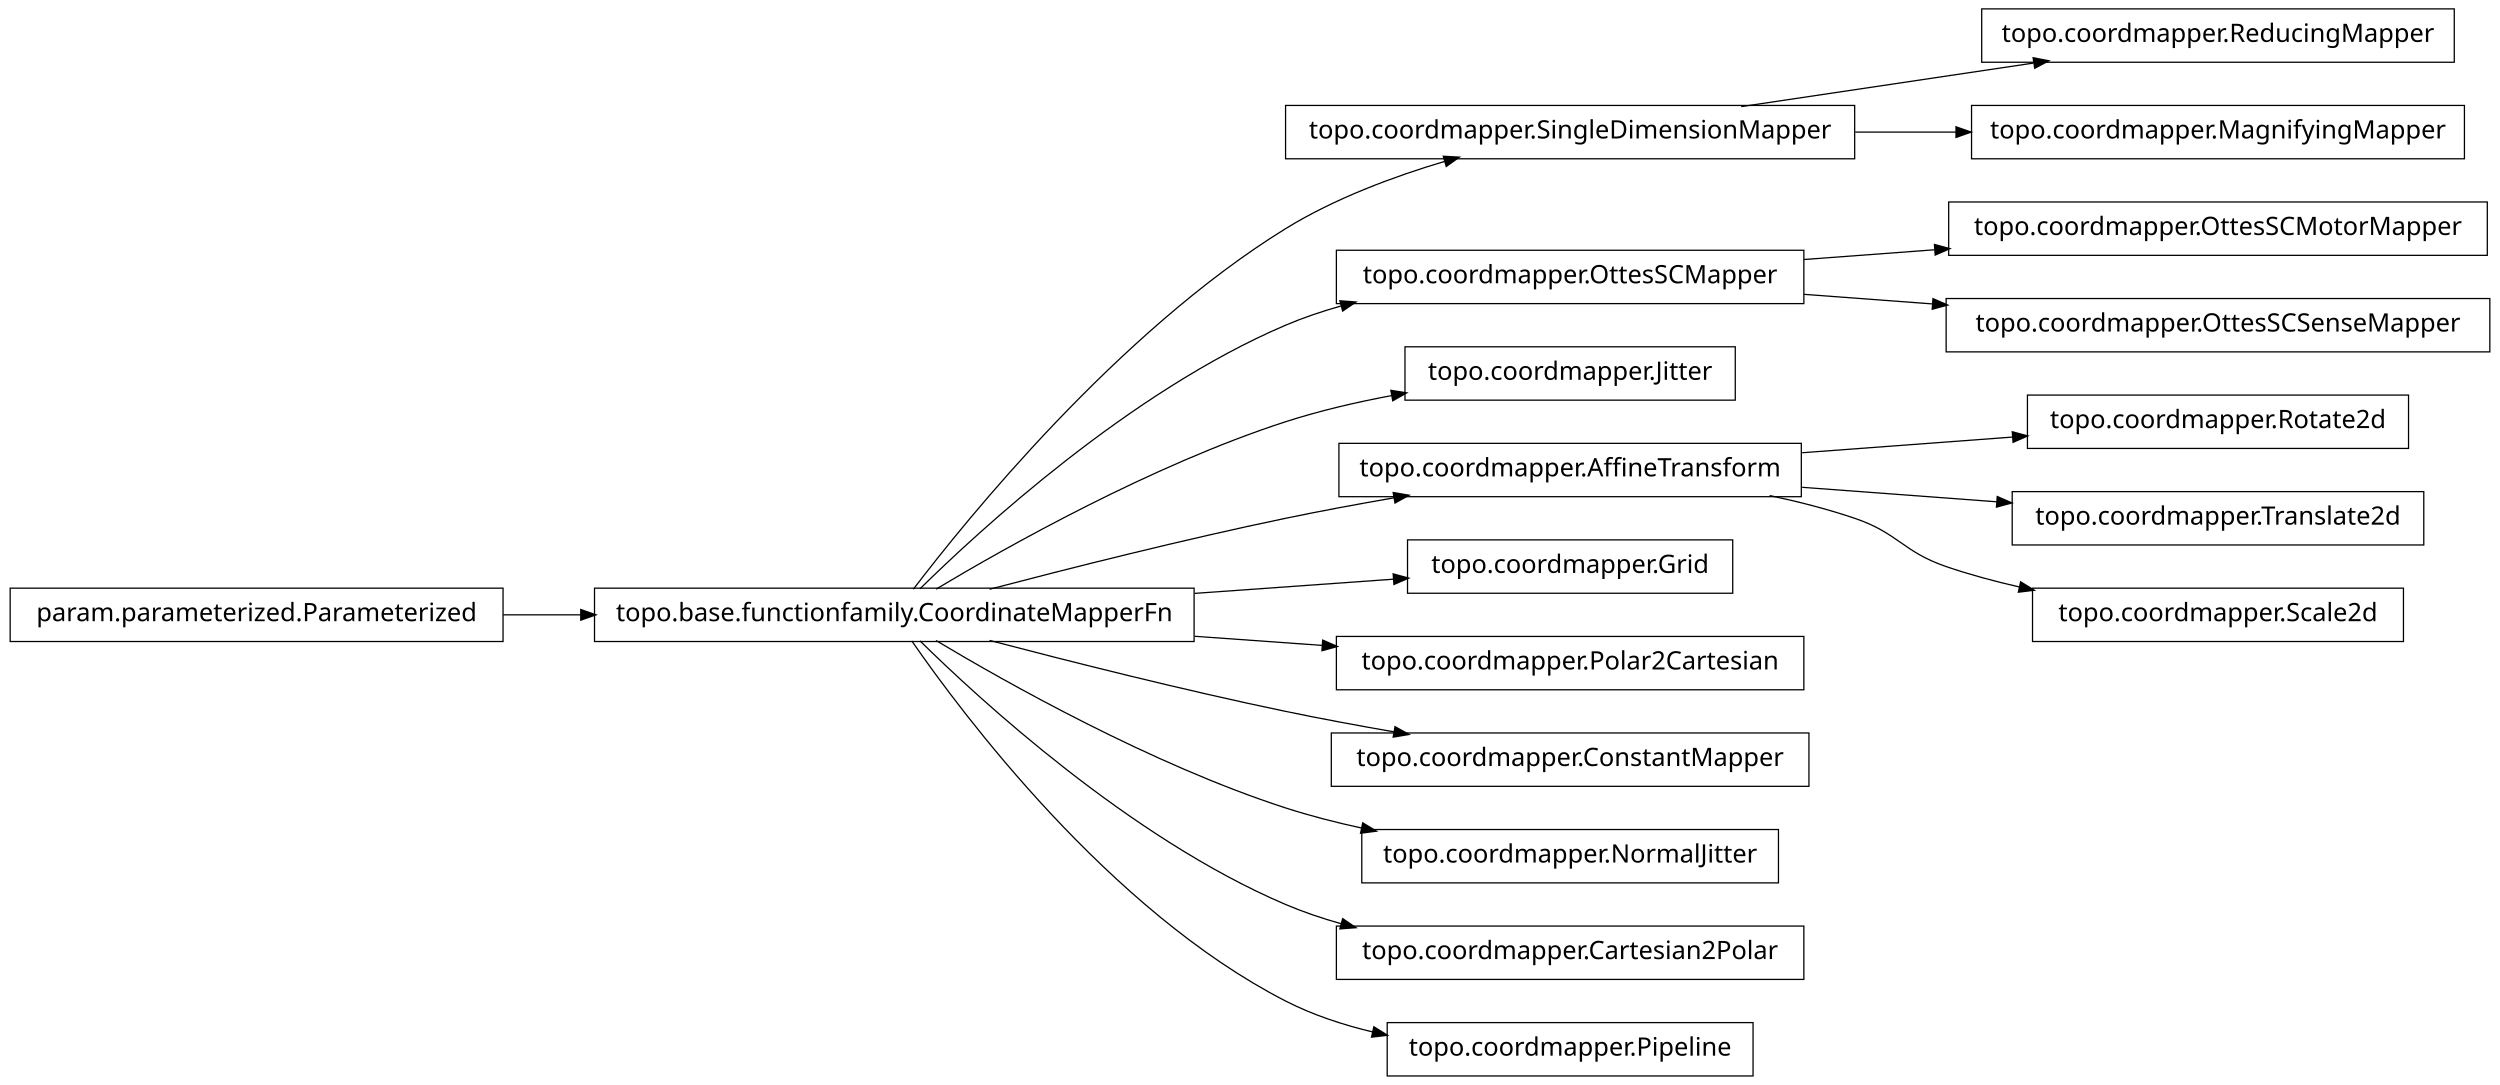
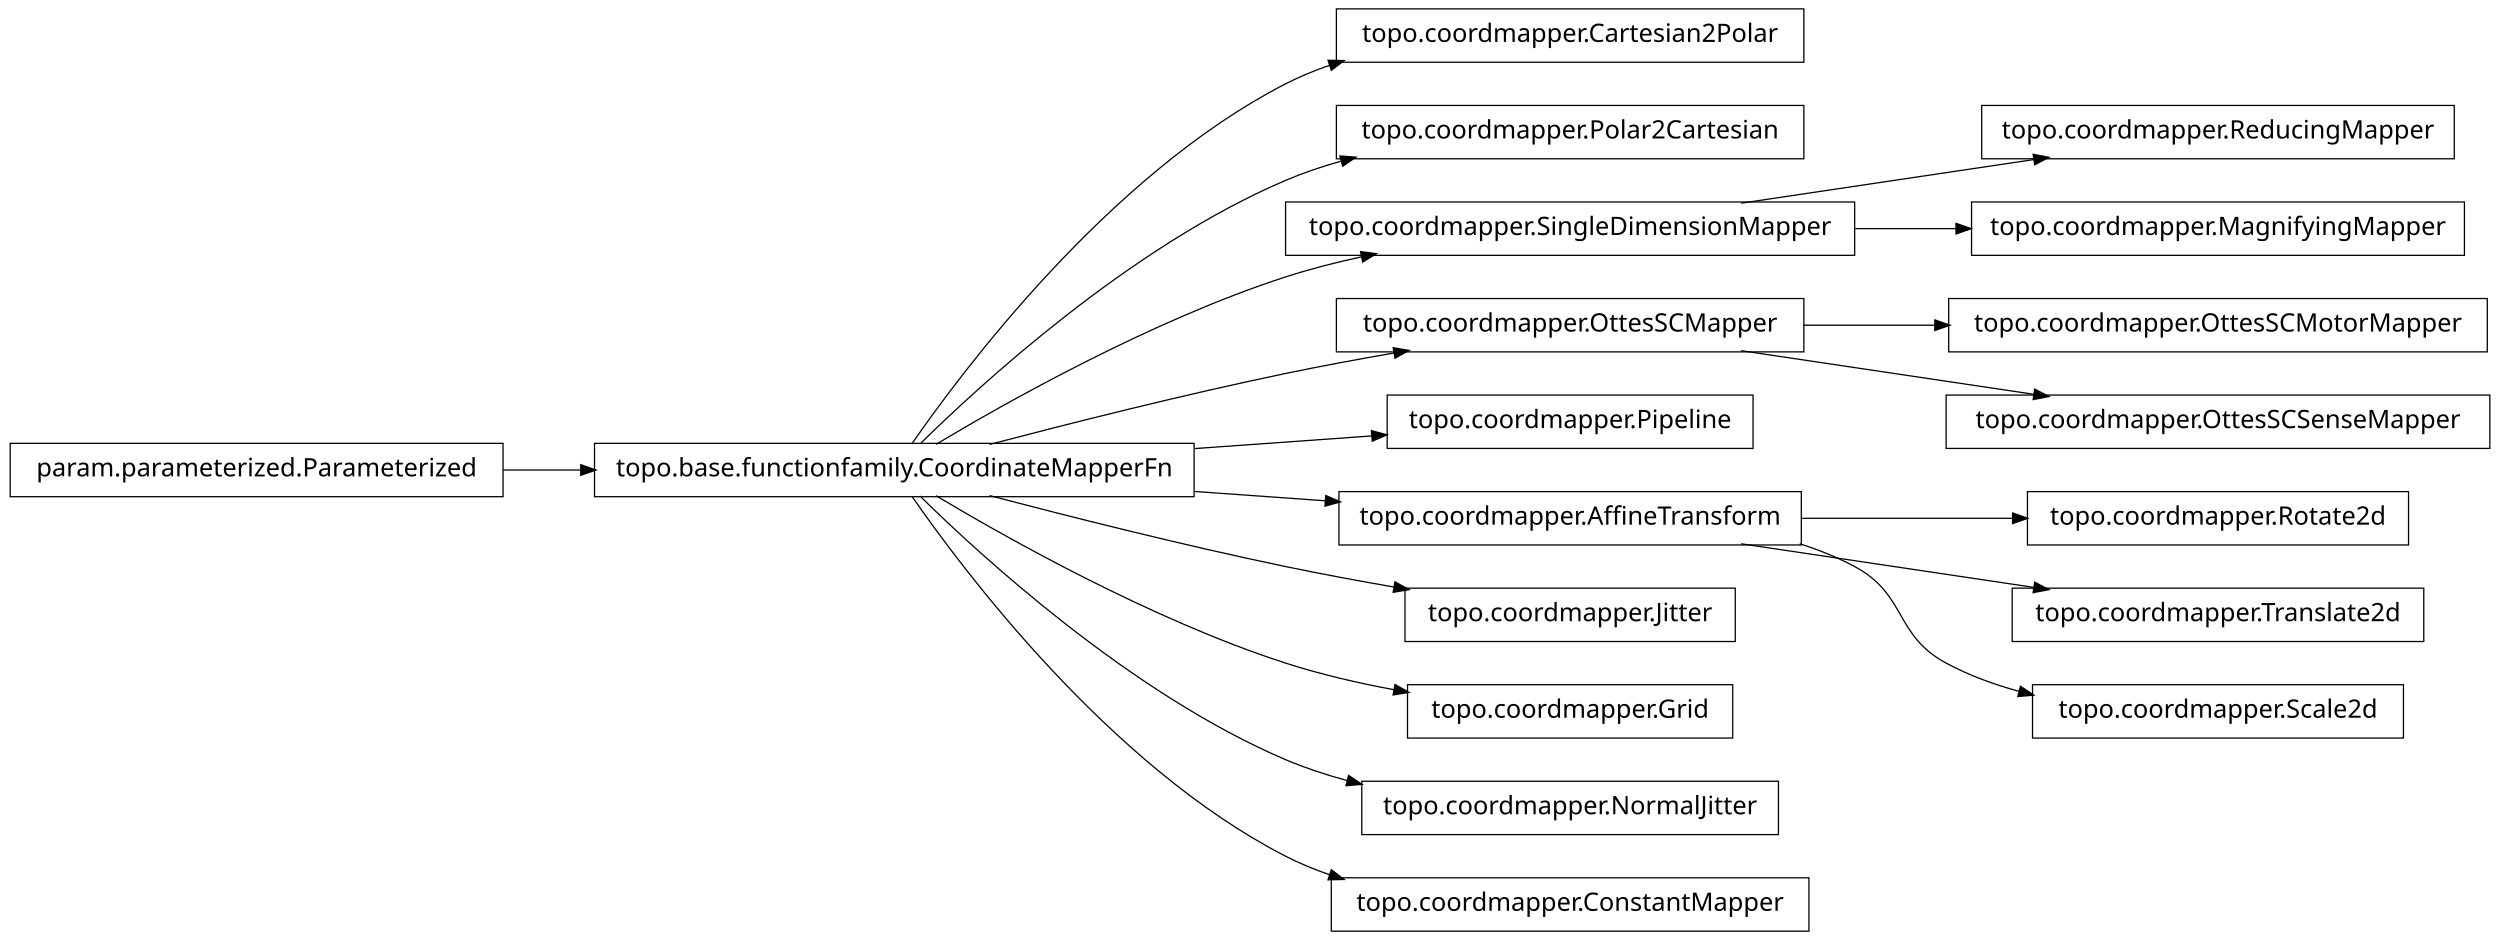
- <svg xmlns="http://www.w3.org/2000/svg" width="984pt" height="427pt" viewBox="0.00 0.00 984.00 427.00">
-   <g id="graph1" class="graph" transform="scale(1 1) rotate(0) translate(4 423)">
-     <polygon fill="white" stroke="white" points="-4,5 -4,-423 981,-423 981,5 -4,5" />
+ <svg xmlns="http://www.w3.org/2000/svg" width="984pt" height="370pt" viewBox="0.00 0.00 984.00 370.00">
+   <g id="graph1" class="graph" transform="scale(1 1) rotate(0) translate(4 366)">
+     <polygon fill="white" stroke="white" points="-4,5 -4,-366 981,-366 981,5 -4,5" />
    <g id="node1" class="node">
-       <polygon fill="none" stroke="black" stroke-width="0.5" points="962,-419.5 776,-419.5 776,-398.5 962,-398.5 962,-419.5" />
-       <text text-anchor="middle" x="869" y="-406.5" font-family="Vera" font-size="10.00">topo.coordmapper.ReducingMapper</text>
-     </g>
-     <g id="node2" class="node">
-       <polygon fill="none" stroke="black" stroke-width="0.5" points="726,-381.5 502,-381.5 502,-360.5 726,-360.5 726,-381.5" />
-       <text text-anchor="middle" x="614" y="-368.5" font-family="Vera" font-size="10.00">topo.coordmapper.SingleDimensionMapper</text>
-     </g>
-     <g id="edge2" class="edge">
-       <path fill="none" stroke="black" stroke-width="0.5" d="M681.332,-381.034C716.773,-386.315 760.262,-392.796 796.449,-398.189" />
-       <polygon fill="black" stroke="black" points="796.53,-399.97 801.733,-398.976 797.046,-396.508 796.53,-399.97" />
-     </g>
-     <g id="node8" class="node">
-       <polygon fill="none" stroke="black" stroke-width="0.5" points="966,-381.5 772,-381.5 772,-360.5 966,-360.5 966,-381.5" />
-       <text text-anchor="middle" x="869" y="-368.5" font-family="Vera" font-size="10.00">topo.coordmapper.MagnifyingMapper</text>
-     </g>
-     <g id="edge8" class="edge">
-       <path fill="none" stroke="black" stroke-width="0.5" d="M726.218,-371C739.429,-371 752.863,-371 765.941,-371" />
-       <polygon fill="black" stroke="black" points="766.128,-372.75 771.128,-371 766.128,-369.25 766.128,-372.75" />
-     </g>
-     <g id="node4" class="node">
      <polygon fill="none" stroke="black" stroke-width="0.5" points="466,-191.5 230,-191.5 230,-170.5 466,-170.5 466,-191.5" />
      <text text-anchor="middle" x="348" y="-178.5" font-family="Vera" font-size="10.00">topo.base.functionfamily.CoordinateMapperFn</text>
    </g>
+     <g id="node4" class="node">
+       <polygon fill="none" stroke="black" stroke-width="0.5" points="706,-362.5 522,-362.5 522,-341.5 706,-341.5 706,-362.5" />
+       <text text-anchor="middle" x="614" y="-349.5" font-family="Vera" font-size="10.00">topo.coordmapper.Cartesian2Polar</text>
+     </g>
+     <g id="edge4" class="edge">
+       <path fill="none" stroke="black" stroke-width="0.5" d="M354.877,-191.27C374.258,-219.296 432.458,-297.373 502,-333 507.485,-335.81 513.3,-338.217 519.283,-340.278" />
+       <polygon fill="black" stroke="black" points="519.048,-342.042 524.344,-341.929 520.133,-338.715 519.048,-342.042" />
+     </g>
+     <g id="node6" class="node">
+       <polygon fill="none" stroke="black" stroke-width="0.5" points="706,-324.5 522,-324.5 522,-303.5 706,-303.5 706,-324.5" />
+       <text text-anchor="middle" x="614" y="-311.5" font-family="Vera" font-size="10.00">topo.coordmapper.Polar2Cartesian</text>
+     </g>
    <g id="edge6" class="edge">
-       <path fill="none" stroke="black" stroke-width="0.5" d="M355.493,-191.085C375.98,-217.984 435.828,-292.158 502,-333 521.169,-344.831 544.476,-353.501 564.856,-359.545" />
-       <polygon fill="black" stroke="black" points="564.407,-361.237 569.697,-360.949 565.382,-357.876 564.407,-361.237" />
-     </g>
-     <g id="node11" class="node">
-       <polygon fill="none" stroke="black" stroke-width="0.5" points="706,-324.5 522,-324.5 522,-303.5 706,-303.5 706,-324.5" />
-       <text text-anchor="middle" x="614" y="-311.5" font-family="Vera" font-size="10.00">topo.coordmapper.OttesSCMapper</text>
-     </g>
-     <g id="edge20" class="edge">
      <path fill="none" stroke="black" stroke-width="0.5" d="M358.097,-191.236C381.227,-214.015 440.791,-268.931 502,-295 508.929,-297.951 516.283,-300.445 523.781,-302.551" />
      <polygon fill="black" stroke="black" points="523.709,-304.344 528.992,-303.949 524.616,-300.963 523.709,-304.344" />
    </g>
-     <g id="node13" class="node">
-       <polygon fill="none" stroke="black" stroke-width="0.5" points="679,-286.5 549,-286.5 549,-265.5 679,-265.5 679,-286.5" />
-       <text text-anchor="middle" x="614" y="-273.5" font-family="Vera" font-size="10.00">topo.coordmapper.Jitter</text>
+     <g id="node8" class="node">
+       <polygon fill="none" stroke="black" stroke-width="0.5" points="726,-286.5 502,-286.5 502,-265.5 726,-265.5 726,-286.5" />
+       <text text-anchor="middle" x="614" y="-273.5" font-family="Vera" font-size="10.00">topo.coordmapper.SingleDimensionMapper</text>
    </g>
-     <g id="edge12" class="edge">
-       <path fill="none" stroke="black" stroke-width="0.5" d="M364.412,-191.107C391.853,-207.535 449.243,-239.912 502,-257 515.285,-261.303 529.789,-264.679 543.821,-267.312" />
-       <polygon fill="black" stroke="black" points="543.734,-269.075 548.966,-268.249 544.36,-265.631 543.734,-269.075" />
+     <g id="edge8" class="edge">
+       <path fill="none" stroke="black" stroke-width="0.5" d="M364.412,-191.107C391.853,-207.535 449.243,-239.912 502,-257 511.594,-260.107 521.823,-262.732 532.052,-264.942" />
+       <polygon fill="black" stroke="black" points="531.818,-266.68 537.07,-265.993 532.536,-263.255 531.818,-266.68" />
    </g>
-     <g id="node18" class="node">
-       <polygon fill="none" stroke="black" stroke-width="0.5" points="705,-248.5 523,-248.5 523,-227.5 705,-227.5 705,-248.5" />
-       <text text-anchor="middle" x="614" y="-235.5" font-family="Vera" font-size="10.00">topo.coordmapper.AffineTransform</text>
+     <g id="node10" class="node">
+       <polygon fill="none" stroke="black" stroke-width="0.5" points="706,-248.5 522,-248.5 522,-227.5 706,-227.5 706,-248.5" />
+       <text text-anchor="middle" x="614" y="-235.5" font-family="Vera" font-size="10.00">topo.coordmapper.OttesSCMapper</text>
    </g>
-     <g id="edge22" class="edge">
+     <g id="edge10" class="edge">
      <path fill="none" stroke="black" stroke-width="0.5" d="M385.48,-191.071C416.555,-199.223 461.962,-210.676 502,-219 515.758,-221.86 530.533,-224.6 544.694,-227.065" />
      <polygon fill="black" stroke="black" points="544.656,-228.834 549.881,-227.961 545.251,-225.385 544.656,-228.834" />
    </g>
-     <g id="node20" class="node">
-       <polygon fill="none" stroke="black" stroke-width="0.5" points="678,-210.5 550,-210.5 550,-189.5 678,-189.5 678,-210.5" />
-       <text text-anchor="middle" x="614" y="-197.5" font-family="Vera" font-size="10.00">topo.coordmapper.Grid</text>
+     <g id="node14" class="node">
+       <polygon fill="none" stroke="black" stroke-width="0.5" points="686,-210.5 542,-210.5 542,-189.5 686,-189.5 686,-210.5" />
+       <text text-anchor="middle" x="614" y="-197.5" font-family="Vera" font-size="10.00">topo.coordmapper.Pipeline</text>
    </g>
-     <g id="edge18" class="edge">
-       <path fill="none" stroke="black" stroke-width="0.5" d="M466.221,-189.444C493.035,-191.36 520.661,-193.333 544.666,-195.048" />
-       <polygon fill="black" stroke="black" points="544.62,-196.799 549.732,-195.409 544.869,-193.308 544.62,-196.799" />
+     <g id="edge14" class="edge">
+       <path fill="none" stroke="black" stroke-width="0.5" d="M466.221,-189.444C489.856,-191.133 514.123,-192.866 535.984,-194.427" />
+       <polygon fill="black" stroke="black" points="536.081,-196.189 541.193,-194.8 536.331,-192.698 536.081,-196.189" />
    </g>
-     <g id="node26" class="node">
-       <polygon fill="none" stroke="black" stroke-width="0.5" points="706,-172.5 522,-172.5 522,-151.5 706,-151.5 706,-172.5" />
-       <text text-anchor="middle" x="614" y="-159.5" font-family="Vera" font-size="10.00">topo.coordmapper.Polar2Cartesian</text>
+     <g id="node17" class="node">
+       <polygon fill="none" stroke="black" stroke-width="0.5" points="705,-172.5 523,-172.5 523,-151.5 705,-151.5 705,-172.5" />
+       <text text-anchor="middle" x="614" y="-159.5" font-family="Vera" font-size="10.00">topo.coordmapper.AffineTransform</text>
    </g>
    <g id="edge26" class="edge">
-       <path fill="none" stroke="black" stroke-width="0.5" d="M466.221,-172.556C483.07,-171.352 500.241,-170.126 516.632,-168.955" />
-       <polygon fill="black" stroke="black" points="516.83,-170.695 521.692,-168.593 516.58,-167.204 516.83,-170.695" />
+       <path fill="none" stroke="black" stroke-width="0.5" d="M466.221,-172.556C483.448,-171.325 501.01,-170.071 517.731,-168.876" />
+       <polygon fill="black" stroke="black" points="518.03,-170.61 522.893,-168.508 517.781,-167.118 518.03,-170.61" />
    </g>
-     <g id="node28" class="node">
-       <polygon fill="none" stroke="black" stroke-width="0.5" points="708,-134.5 520,-134.5 520,-113.5 708,-113.5 708,-134.5" />
-       <text text-anchor="middle" x="614" y="-121.5" font-family="Vera" font-size="10.00">topo.coordmapper.ConstantMapper</text>
+     <g id="node21" class="node">
+       <polygon fill="none" stroke="black" stroke-width="0.5" points="679,-134.5 549,-134.5 549,-113.5 679,-113.5 679,-134.5" />
+       <text text-anchor="middle" x="614" y="-121.5" font-family="Vera" font-size="10.00">topo.coordmapper.Jitter</text>
    </g>
-     <g id="edge28" class="edge">
+     <g id="edge20" class="edge">
      <path fill="none" stroke="black" stroke-width="0.5" d="M385.48,-170.929C416.555,-162.777 461.962,-151.324 502,-143 515.758,-140.14 530.533,-137.4 544.694,-134.935" />
      <polygon fill="black" stroke="black" points="545.251,-136.615 549.881,-134.039 544.656,-133.166 545.251,-136.615" />
    </g>
-     <g id="node30" class="node">
-       <polygon fill="none" stroke="black" stroke-width="0.5" points="696,-96.5 532,-96.5 532,-75.5 696,-75.5 696,-96.5" />
-       <text text-anchor="middle" x="614" y="-83.5" font-family="Vera" font-size="10.00">topo.coordmapper.NormalJitter</text>
+     <g id="node28" class="node">
+       <polygon fill="none" stroke="black" stroke-width="0.5" points="678,-96.5 550,-96.5 550,-75.5 678,-75.5 678,-96.5" />
+       <text text-anchor="middle" x="614" y="-83.5" font-family="Vera" font-size="10.00">topo.coordmapper.Grid</text>
    </g>
-     <g id="edge30" class="edge">
-       <path fill="none" stroke="black" stroke-width="0.5" d="M364.412,-170.893C391.853,-154.465 449.243,-122.088 502,-105 511.594,-101.893 521.823,-99.268 532.052,-97.058" />
-       <polygon fill="black" stroke="black" points="532.536,-98.745 537.07,-96.007 531.818,-95.32 532.536,-98.745" />
+     <g id="edge28" class="edge">
+       <path fill="none" stroke="black" stroke-width="0.5" d="M364.412,-170.893C391.853,-154.465 449.243,-122.088 502,-105 515.535,-100.616 530.336,-97.194 544.615,-94.54" />
+       <polygon fill="black" stroke="black" points="545.238,-96.206 549.848,-93.596 544.617,-92.761 545.238,-96.206" />
    </g>
    <g id="node32" class="node">
-       <polygon fill="none" stroke="black" stroke-width="0.5" points="706,-58.5 522,-58.5 522,-37.5 706,-37.5 706,-58.5" />
-       <text text-anchor="middle" x="614" y="-45.5" font-family="Vera" font-size="10.00">topo.coordmapper.Cartesian2Polar</text>
+       <polygon fill="none" stroke="black" stroke-width="0.5" points="696,-58.5 532,-58.5 532,-37.5 696,-37.5 696,-58.5" />
+       <text text-anchor="middle" x="614" y="-45.5" font-family="Vera" font-size="10.00">topo.coordmapper.NormalJitter</text>
    </g>
    <g id="edge32" class="edge">
-       <path fill="none" stroke="black" stroke-width="0.5" d="M358.097,-170.764C381.227,-147.985 440.791,-93.069 502,-67 508.929,-64.049 516.283,-61.555 523.781,-59.449" />
-       <polygon fill="black" stroke="black" points="524.616,-61.037 528.992,-58.051 523.709,-57.656 524.616,-61.037" />
+       <path fill="none" stroke="black" stroke-width="0.5" d="M358.097,-170.764C381.227,-147.985 440.791,-93.069 502,-67 509.663,-63.736 517.847,-61.032 526.17,-58.792" />
+       <polygon fill="black" stroke="black" points="526.96,-60.396 531.366,-57.456 526.088,-57.006 526.96,-60.396" />
    </g>
-     <g id="node34" class="node">
-       <polygon fill="none" stroke="black" stroke-width="0.5" points="686,-20.5 542,-20.5 542,0.5 686,0.5 686,-20.5" />
-       <text text-anchor="middle" x="614" y="-7.5" font-family="Vera" font-size="10.00">topo.coordmapper.Pipeline</text>
+     <g id="node36" class="node">
+       <polygon fill="none" stroke="black" stroke-width="0.5" points="708,-20.5 520,-20.5 520,0.5 708,0.5 708,-20.5" />
+       <text text-anchor="middle" x="614" y="-7.5" font-family="Vera" font-size="10.00">topo.coordmapper.ConstantMapper</text>
    </g>
-     <g id="edge34" class="edge">
-       <path fill="none" stroke="black" stroke-width="0.5" d="M354.877,-170.73C374.258,-142.704 432.458,-64.627 502,-29 512.597,-23.571 524.426,-19.645 536.315,-16.817" />
-       <polygon fill="black" stroke="black" points="536.917,-18.475 541.411,-15.671 536.149,-15.061 536.917,-18.475" />
+     <g id="edge36" class="edge">
+       <path fill="none" stroke="black" stroke-width="0.5" d="M354.877,-170.73C374.258,-142.704 432.458,-64.627 502,-29 507.485,-26.19 513.3,-23.783 519.283,-21.722" />
+       <polygon fill="black" stroke="black" points="520.133,-23.285 524.344,-20.071 519.048,-19.958 520.133,-23.285" />
    </g>
-     <g id="node5" class="node">
+     <g id="node2" class="node">
      <polygon fill="none" stroke="black" stroke-width="0.5" points="194,-191.5 5.68434e-14,-191.5 0,-170.5 194,-170.5 194,-191.5" />
      <text text-anchor="middle" x="97" y="-178.5" font-family="Vera" font-size="10.00">param.parameterized.Parameterized</text>
    </g>
-     <g id="edge4" class="edge">
+     <g id="edge2" class="edge">
      <path fill="none" stroke="black" stroke-width="0.5" d="M194.043,-181C204.12,-181 214.455,-181 224.77,-181" />
      <polygon fill="black" stroke="black" points="224.831,-182.75 229.831,-181 224.831,-179.25 224.831,-182.75" />
    </g>
-     <g id="node10" class="node">
-       <polygon fill="none" stroke="black" stroke-width="0.5" points="975,-343.5 763,-343.5 763,-322.5 975,-322.5 975,-343.5" />
-       <text text-anchor="middle" x="869" y="-330.5" font-family="Vera" font-size="10.00">topo.coordmapper.OttesSCMotorMapper</text>
+     <g id="node12" class="node">
+       <polygon fill="none" stroke="black" stroke-width="0.5" points="962,-324.5 776,-324.5 776,-303.5 962,-303.5 962,-324.5" />
+       <text text-anchor="middle" x="869" y="-311.5" font-family="Vera" font-size="10.00">topo.coordmapper.ReducingMapper</text>
    </g>
-     <g id="edge10" class="edge">
-       <path fill="none" stroke="black" stroke-width="0.5" d="M706.061,-320.859C722.739,-322.102 740.295,-323.41 757.46,-324.689" />
-       <polygon fill="black" stroke="black" points="757.656,-326.459 762.773,-325.085 757.917,-322.968 757.656,-326.459" />
+     <g id="edge12" class="edge">
+       <path fill="none" stroke="black" stroke-width="0.5" d="M681.332,-286.034C716.773,-291.315 760.262,-297.796 796.449,-303.189" />
+       <polygon fill="black" stroke="black" points="796.53,-304.97 801.733,-303.976 797.046,-301.508 796.53,-304.97" />
    </g>
-     <g id="node15" class="node">
-       <polygon fill="none" stroke="black" stroke-width="0.5" points="976,-305.5 762,-305.5 762,-284.5 976,-284.5 976,-305.5" />
-       <text text-anchor="middle" x="869" y="-292.5" font-family="Vera" font-size="10.00">topo.coordmapper.OttesSCSenseMapper</text>
+     <g id="node34" class="node">
+       <polygon fill="none" stroke="black" stroke-width="0.5" points="966,-286.5 772,-286.5 772,-265.5 966,-265.5 966,-286.5" />
+       <text text-anchor="middle" x="869" y="-273.5" font-family="Vera" font-size="10.00">topo.coordmapper.MagnifyingMapper</text>
    </g>
-     <g id="edge14" class="edge">
-       <path fill="none" stroke="black" stroke-width="0.5" d="M706.061,-307.141C722.48,-305.917 739.751,-304.63 756.661,-303.37" />
-       <polygon fill="black" stroke="black" points="757.04,-305.097 761.896,-302.98 756.78,-301.607 757.04,-305.097" />
+     <g id="edge34" class="edge">
+       <path fill="none" stroke="black" stroke-width="0.5" d="M726.218,-276C739.429,-276 752.863,-276 765.941,-276" />
+       <polygon fill="black" stroke="black" points="766.128,-277.75 771.128,-276 766.128,-274.25 766.128,-277.75" />
    </g>
-     <g id="node17" class="node">
-       <polygon fill="none" stroke="black" stroke-width="0.5" points="944,-267.5 794,-267.5 794,-246.5 944,-246.5 944,-267.5" />
-       <text text-anchor="middle" x="869" y="-254.5" font-family="Vera" font-size="10.00">topo.coordmapper.Rotate2d</text>
+     <g id="node23" class="node">
+       <polygon fill="none" stroke="black" stroke-width="0.5" points="975,-248.5 763,-248.5 763,-227.5 975,-227.5 975,-248.5" />
+       <text text-anchor="middle" x="869" y="-235.5" font-family="Vera" font-size="10.00">topo.coordmapper.OttesSCMotorMapper</text>
+     </g>
+     <g id="edge22" class="edge">
+       <path fill="none" stroke="black" stroke-width="0.5" d="M706.061,-238C722.739,-238 740.295,-238 757.46,-238" />
+       <polygon fill="black" stroke="black" points="757.773,-239.75 762.773,-238 757.773,-236.25 757.773,-239.75" />
+     </g>
+     <g id="node25" class="node">
+       <polygon fill="none" stroke="black" stroke-width="0.5" points="976,-210.5 762,-210.5 762,-189.5 976,-189.5 976,-210.5" />
+       <text text-anchor="middle" x="869" y="-197.5" font-family="Vera" font-size="10.00">topo.coordmapper.OttesSCSenseMapper</text>
+     </g>
+     <g id="edge24" class="edge">
+       <path fill="none" stroke="black" stroke-width="0.5" d="M681.332,-227.966C716.773,-222.685 760.262,-216.204 796.449,-210.811" />
+       <polygon fill="black" stroke="black" points="797.046,-212.492 801.733,-210.024 796.53,-209.03 797.046,-212.492" />
+     </g>
+     <g id="node16" class="node">
+       <polygon fill="none" stroke="black" stroke-width="0.5" points="944,-172.5 794,-172.5 794,-151.5 944,-151.5 944,-172.5" />
+       <text text-anchor="middle" x="869" y="-159.5" font-family="Vera" font-size="10.00">topo.coordmapper.Rotate2d</text>
    </g>
    <g id="edge16" class="edge">
-       <path fill="none" stroke="black" stroke-width="0.5" d="M705.341,-244.806C732.404,-246.822 761.837,-249.015 788.184,-250.978" />
-       <polygon fill="black" stroke="black" points="788.295,-252.741 793.411,-251.368 788.555,-249.251 788.295,-252.741" />
+       <path fill="none" stroke="black" stroke-width="0.5" d="M705.341,-162C732.404,-162 761.837,-162 788.184,-162" />
+       <polygon fill="black" stroke="black" points="788.411,-163.75 793.411,-162 788.411,-160.25 788.411,-163.75" />
    </g>
-     <g id="node24" class="node">
-       <polygon fill="none" stroke="black" stroke-width="0.5" points="950,-229.5 788,-229.5 788,-208.5 950,-208.5 950,-229.5" />
-       <text text-anchor="middle" x="869" y="-216.5" font-family="Vera" font-size="10.00">topo.coordmapper.Translate2d</text>
+     <g id="node19" class="node">
+       <polygon fill="none" stroke="black" stroke-width="0.5" points="950,-134.5 788,-134.5 788,-113.5 950,-113.5 950,-134.5" />
+       <text text-anchor="middle" x="869" y="-121.5" font-family="Vera" font-size="10.00">topo.coordmapper.Translate2d</text>
    </g>
-     <g id="edge24" class="edge">
-       <path fill="none" stroke="black" stroke-width="0.5" d="M705.341,-231.194C730.29,-229.335 757.253,-227.326 781.956,-225.486" />
-       <polygon fill="black" stroke="black" points="782.335,-227.212 787.191,-225.096 782.075,-223.722 782.335,-227.212" />
+     <g id="edge18" class="edge">
+       <path fill="none" stroke="black" stroke-width="0.5" d="M681.332,-151.966C716.773,-146.685 760.262,-140.204 796.449,-134.811" />
+       <polygon fill="black" stroke="black" points="797.046,-136.492 801.733,-134.024 796.53,-133.03 797.046,-136.492" />
    </g>
-     <g id="node36" class="node">
-       <polygon fill="none" stroke="black" stroke-width="0.5" points="942,-191.5 796,-191.5 796,-170.5 942,-170.5 942,-191.5" />
-       <text text-anchor="middle" x="869" y="-178.5" font-family="Vera" font-size="10.00">topo.coordmapper.Scale2d</text>
+     <g id="node30" class="node">
+       <polygon fill="none" stroke="black" stroke-width="0.5" points="942,-96.5 796,-96.5 796,-75.5 942,-75.5 942,-96.5" />
+       <text text-anchor="middle" x="869" y="-83.5" font-family="Vera" font-size="10.00">topo.coordmapper.Scale2d</text>
    </g>
-     <g id="edge36" class="edge">
-       <path fill="none" stroke="black" stroke-width="0.5" d="M692.515,-227.949C703.895,-225.553 715.353,-222.609 726,-219 743.134,-213.192 744.889,-205.874 762,-200 771.194,-196.844 781.02,-194.189 790.853,-191.961" />
-       <polygon fill="black" stroke="black" points="791.483,-193.614 795.992,-190.834 790.733,-190.195 791.483,-193.614" />
+     <g id="edge30" class="edge">
+       <path fill="none" stroke="black" stroke-width="0.5" d="M704.367,-151.995C711.897,-149.58 719.214,-146.621 726,-143 746.524,-132.046 741.518,-116.032 762,-105 770.922,-100.194 780.81,-96.569 790.866,-93.84" />
+       <polygon fill="black" stroke="black" points="791.404,-95.509 795.813,-92.571 790.535,-92.118 791.404,-95.509" />
    </g>
  </g>
</svg>
